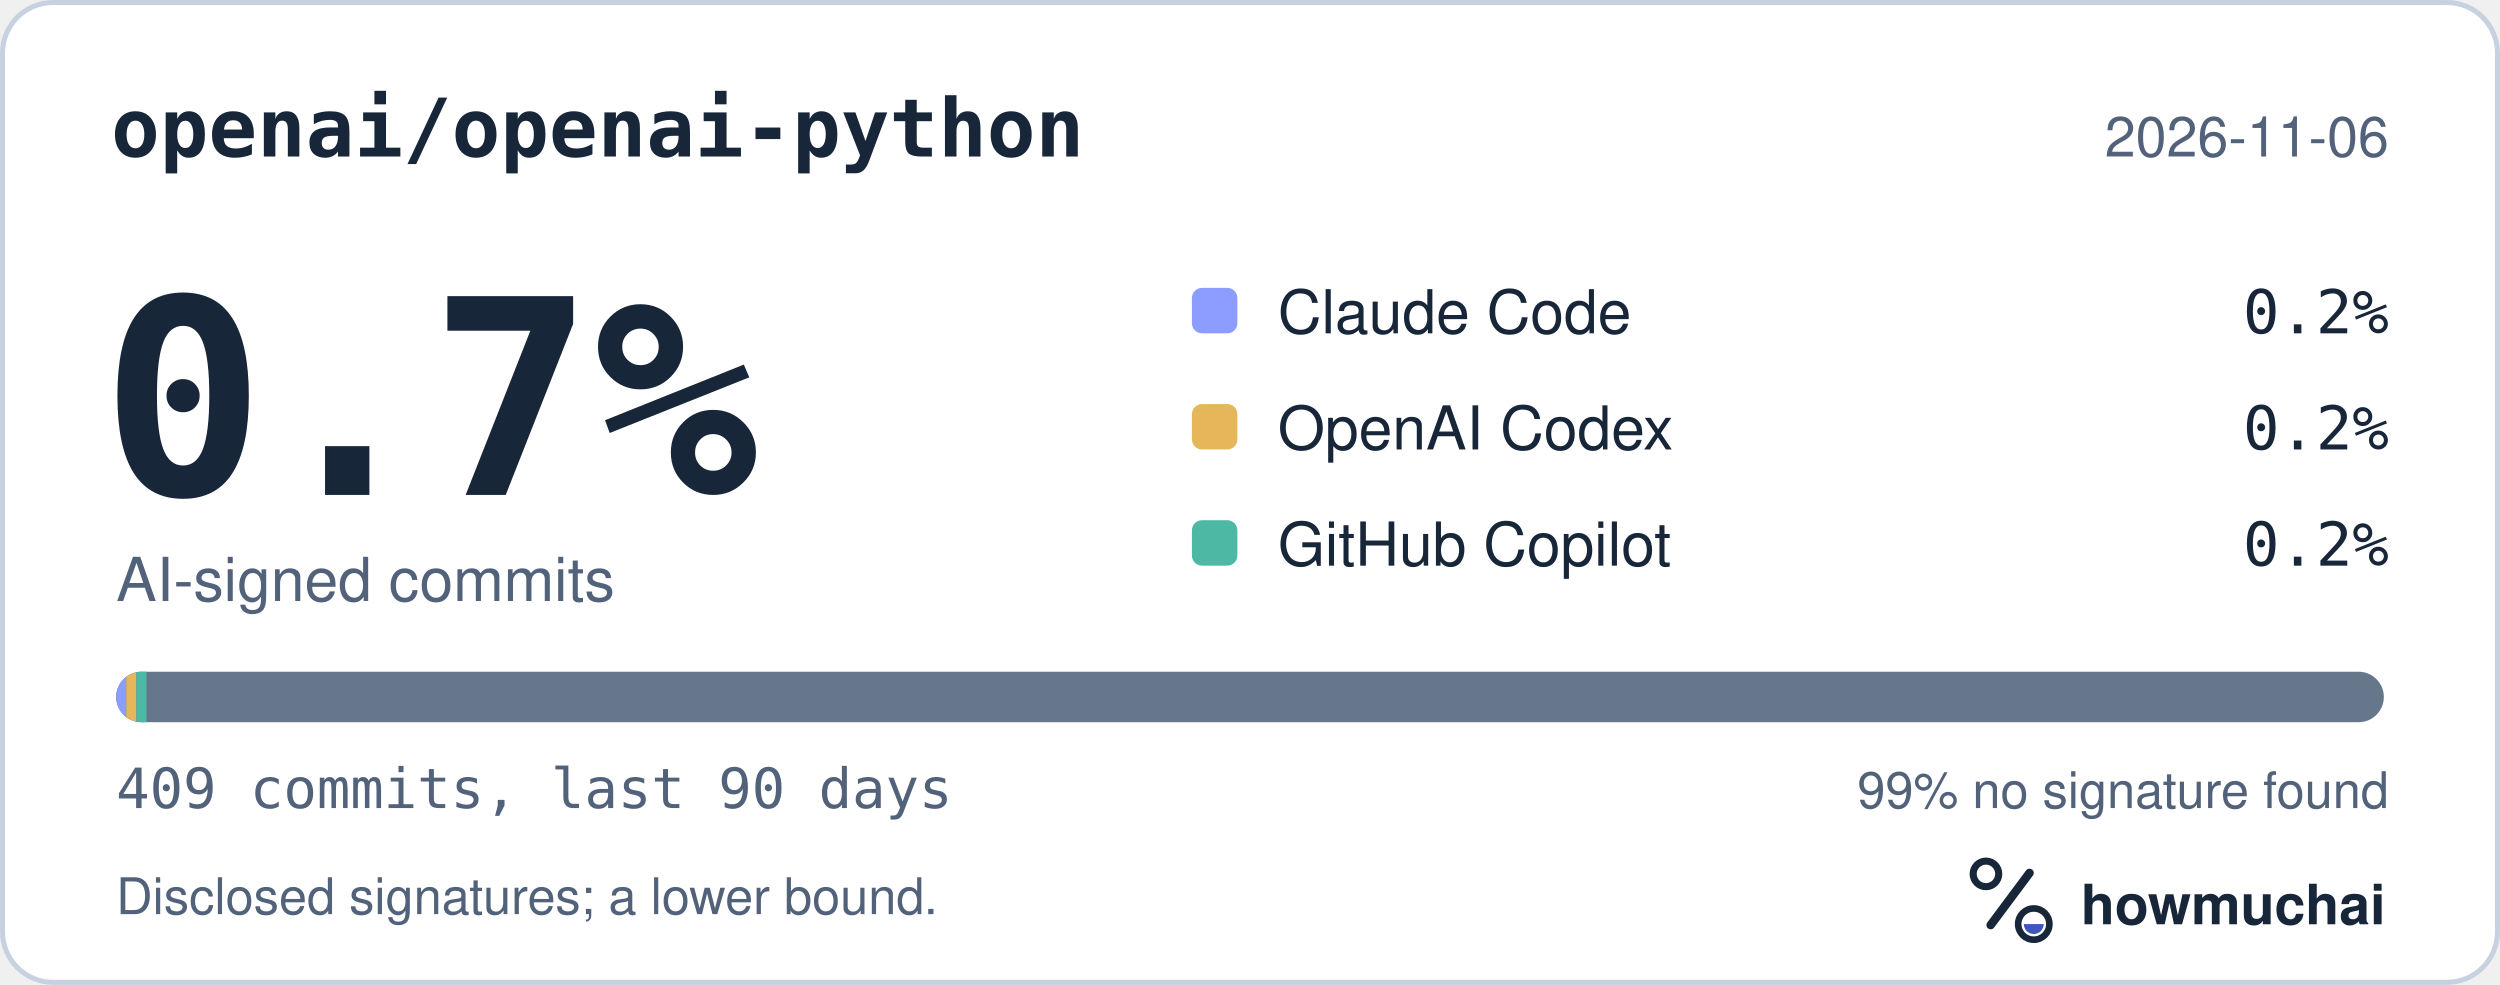
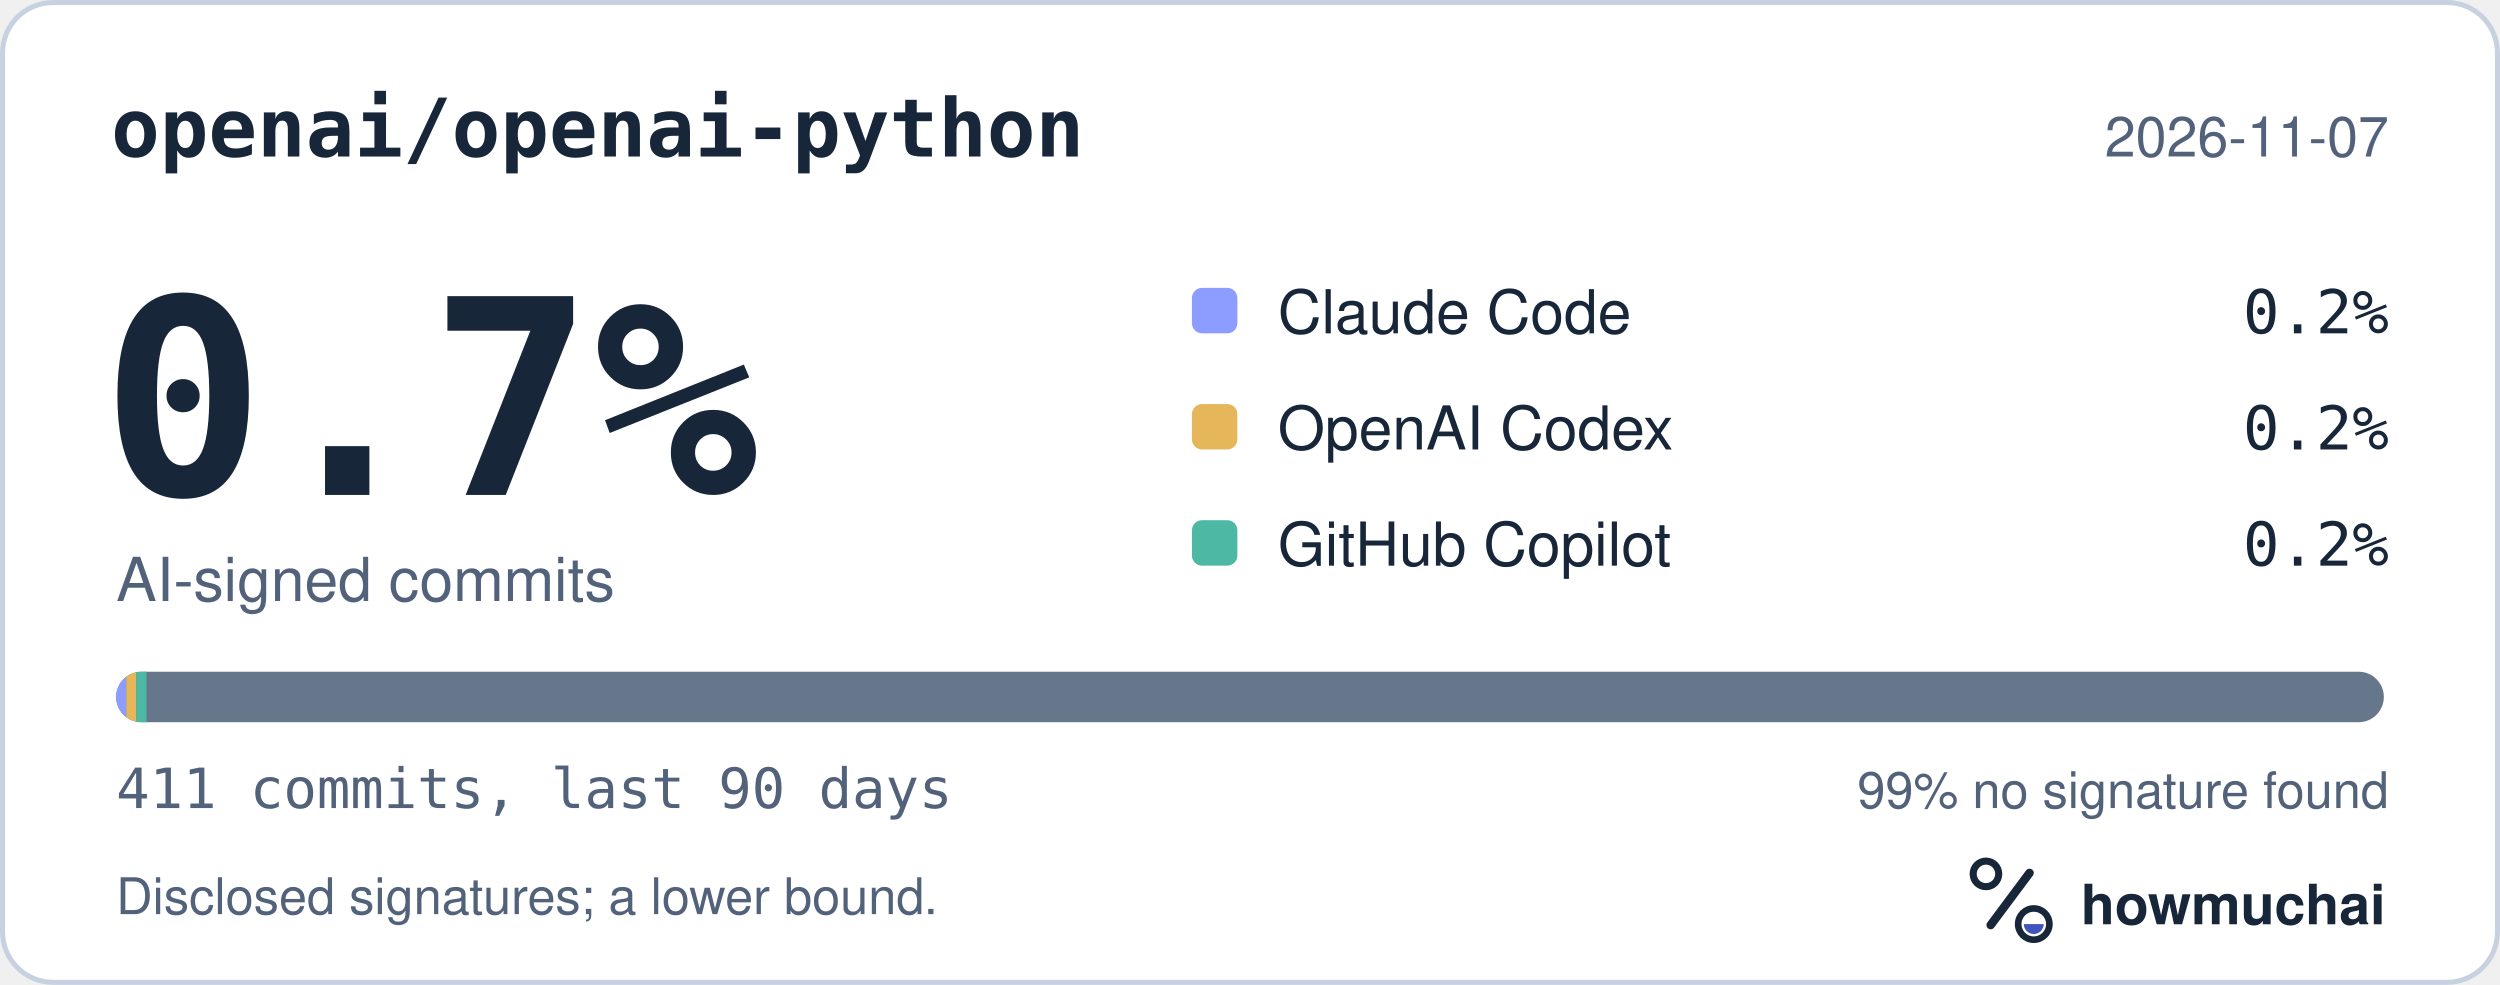
<svg xmlns="http://www.w3.org/2000/svg" width="495" height="195" viewBox="0 0 495 195" role="img" aria-labelledby="hm-t hm-d">
  <rect x="0.5" y="0.5" width="494" height="194" rx="10" fill="#FFFFFF" stroke="#C7D1DF" />
  <text x="22" y="31" fill="#18263A" font-family="ui-monospace, SF Mono, Menlo, Consolas, IBM Plex Mono, monospace" font-size="16" font-weight="600">openai/openai-python</text>
-   <text x="473" y="31" fill="#52627A" font-family="-apple-system, BlinkMacSystemFont, Segoe UI, Helvetica, Arial, Fira Sans, sans-serif" font-size="11" text-anchor="end">2026-11-06</text>
+   <text x="473" y="31" fill="#52627A" font-family="-apple-system, BlinkMacSystemFont, Segoe UI, Helvetica, Arial, Fira Sans, sans-serif" font-size="11" text-anchor="end">2026-11-07</text>
  <text x="20" y="98" fill="#18263A" font-family="ui-monospace, SF Mono, Menlo, Consolas, IBM Plex Mono, monospace" font-size="54" font-weight="700">0.7%</text>
  <text x="23" y="119" fill="#52627A" font-family="-apple-system, BlinkMacSystemFont, Segoe UI, Helvetica, Arial, Fira Sans, sans-serif" font-size="12">AI-signed commits</text>
  <rect x="236" y="57" width="9" height="9" rx="2" fill="#8D9DFF" />
  <text x="253" y="66" fill="#18263A" font-family="-apple-system, BlinkMacSystemFont, Segoe UI, Helvetica, Arial, Fira Sans, sans-serif" font-size="12">Claude Code</text>
  <text x="473" y="66" fill="#18263A" font-family="ui-monospace, SF Mono, Menlo, Consolas, IBM Plex Mono, monospace" font-size="12" text-anchor="end">0.2%</text>
  <rect x="236" y="80" width="9" height="9" rx="2" fill="#E6B75A" />
  <text x="253" y="89" fill="#18263A" font-family="-apple-system, BlinkMacSystemFont, Segoe UI, Helvetica, Arial, Fira Sans, sans-serif" font-size="12">OpenAI Codex</text>
  <text x="473" y="89" fill="#18263A" font-family="ui-monospace, SF Mono, Menlo, Consolas, IBM Plex Mono, monospace" font-size="12" text-anchor="end">0.2%</text>
  <rect x="236" y="103" width="9" height="9" rx="2" fill="#4DB8A4" />
  <text x="253" y="112" fill="#18263A" font-family="-apple-system, BlinkMacSystemFont, Segoe UI, Helvetica, Arial, Fira Sans, sans-serif" font-size="12">GitHub Copilot</text>
  <text x="473" y="112" fill="#18263A" font-family="ui-monospace, SF Mono, Menlo, Consolas, IBM Plex Mono, monospace" font-size="12" text-anchor="end">0.2%</text>
  <defs>
    <clipPath id="hm-bar">
      <rect x="23" y="133" width="449" height="10" rx="5" />
    </clipPath>
  </defs>
  <rect x="23" y="133" width="449" height="10" rx="5" fill="#66768B" />
  <g clip-path="url(#hm-bar)">
    <rect x="23.00" y="133" width="2.00" height="10" fill="#8D9DFF" />
    <rect x="25.00" y="133" width="2.00" height="10" fill="#E6B75A" />
    <rect x="27.00" y="133" width="2.00" height="10" fill="#4DB8A4" />
  </g>
-   <text x="23" y="160" fill="#52627A" font-family="ui-monospace, SF Mono, Menlo, Consolas, IBM Plex Mono, monospace" font-size="11">409 commits, last 90 days</text>
+   <text x="23" y="160" fill="#52627A" font-family="ui-monospace, SF Mono, Menlo, Consolas, IBM Plex Mono, monospace" font-size="11">411 commits, last 90 days</text>
  <text x="473" y="160" fill="#52627A" font-family="-apple-system, BlinkMacSystemFont, Segoe UI, Helvetica, Arial, Fira Sans, sans-serif" font-size="10" text-anchor="end">99% no signature found</text>
  <text x="23" y="181" fill="#52627A" font-family="-apple-system, BlinkMacSystemFont, Segoe UI, Helvetica, Arial, Fira Sans, sans-serif" font-size="10">Disclosed signatures; a lower bound.</text>
  <g transform="translate(386 166) scale(0.046875)">
    <circle cx="154" cy="150" r="54" fill="none" stroke="#18263A" stroke-width="30" />
    <path d="M174 366 338 146" fill="none" stroke="#18263A" stroke-width="36" stroke-linecap="round" />
    <circle cx="356" cy="362" r="66" fill="none" stroke="#18263A" stroke-width="28" />
    <path d="M314 362a42 42 0 0 0 84 0Z" fill="#4056BC" />
  </g>
  <text x="412" y="183" fill="#18263A" font-family="-apple-system, BlinkMacSystemFont, Segoe UI, Helvetica, Arial, Fira Sans, sans-serif" font-size="11" font-weight="650">howmuchai</text>
</svg>
